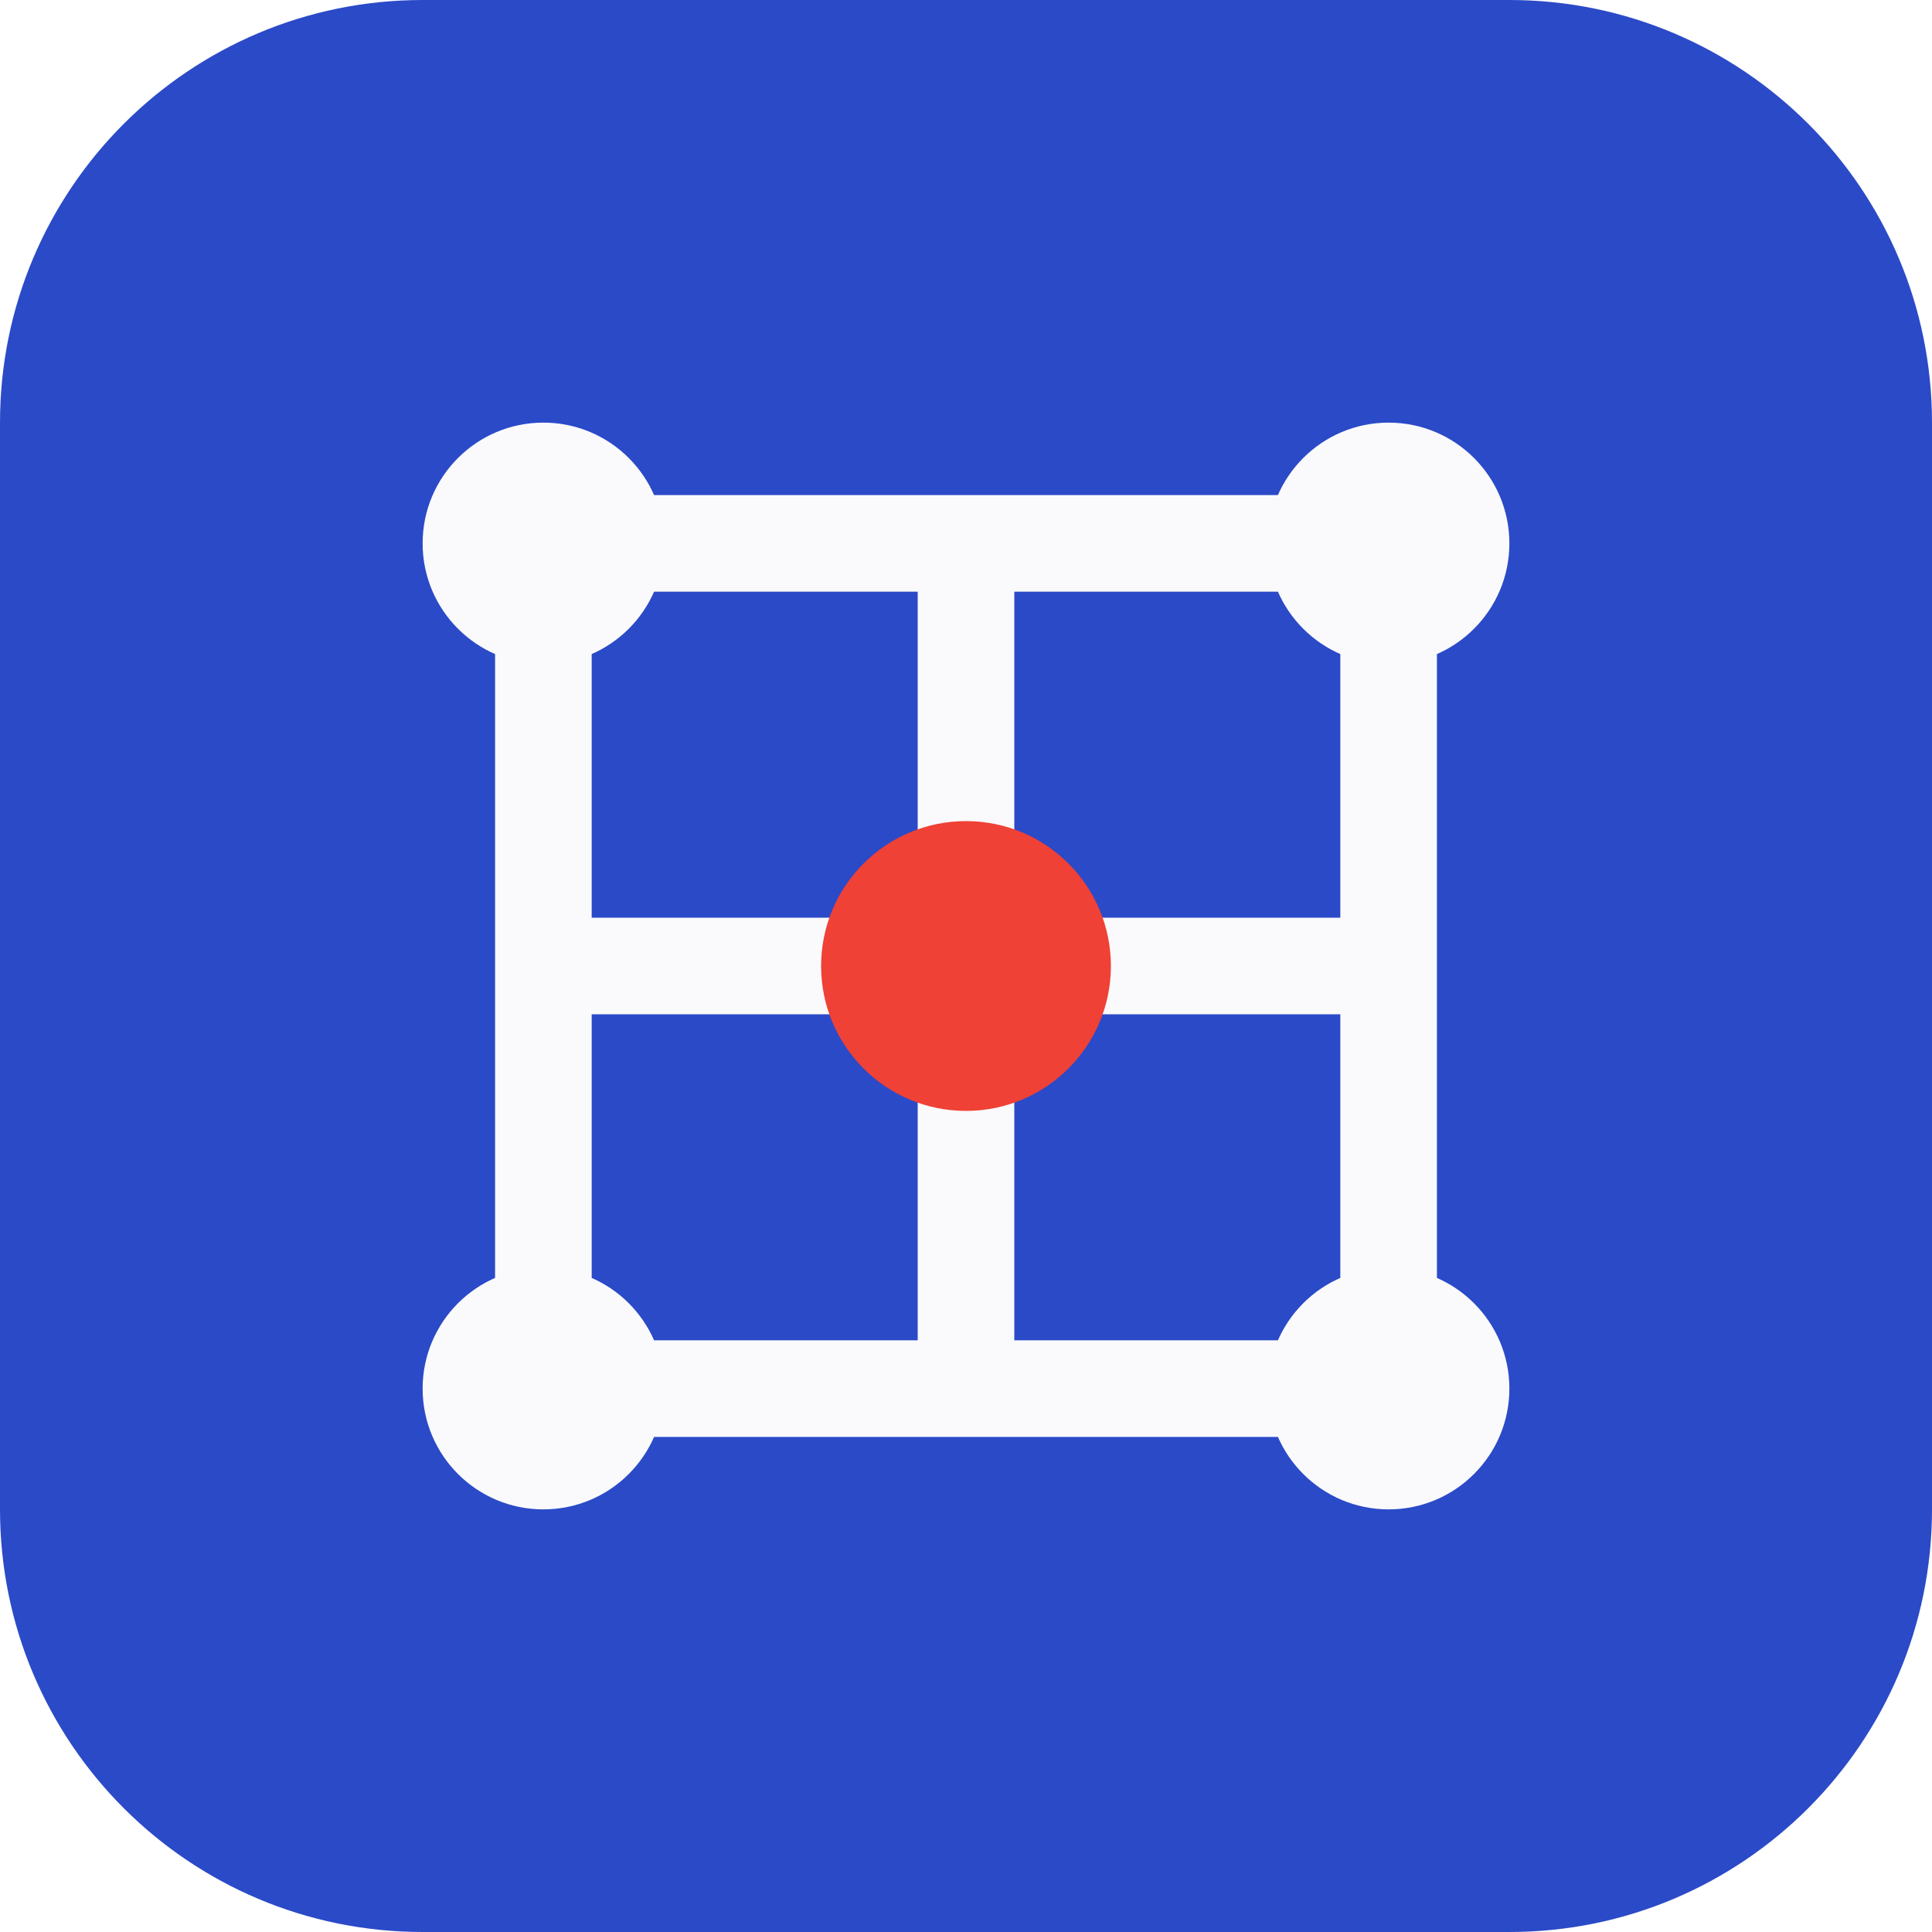
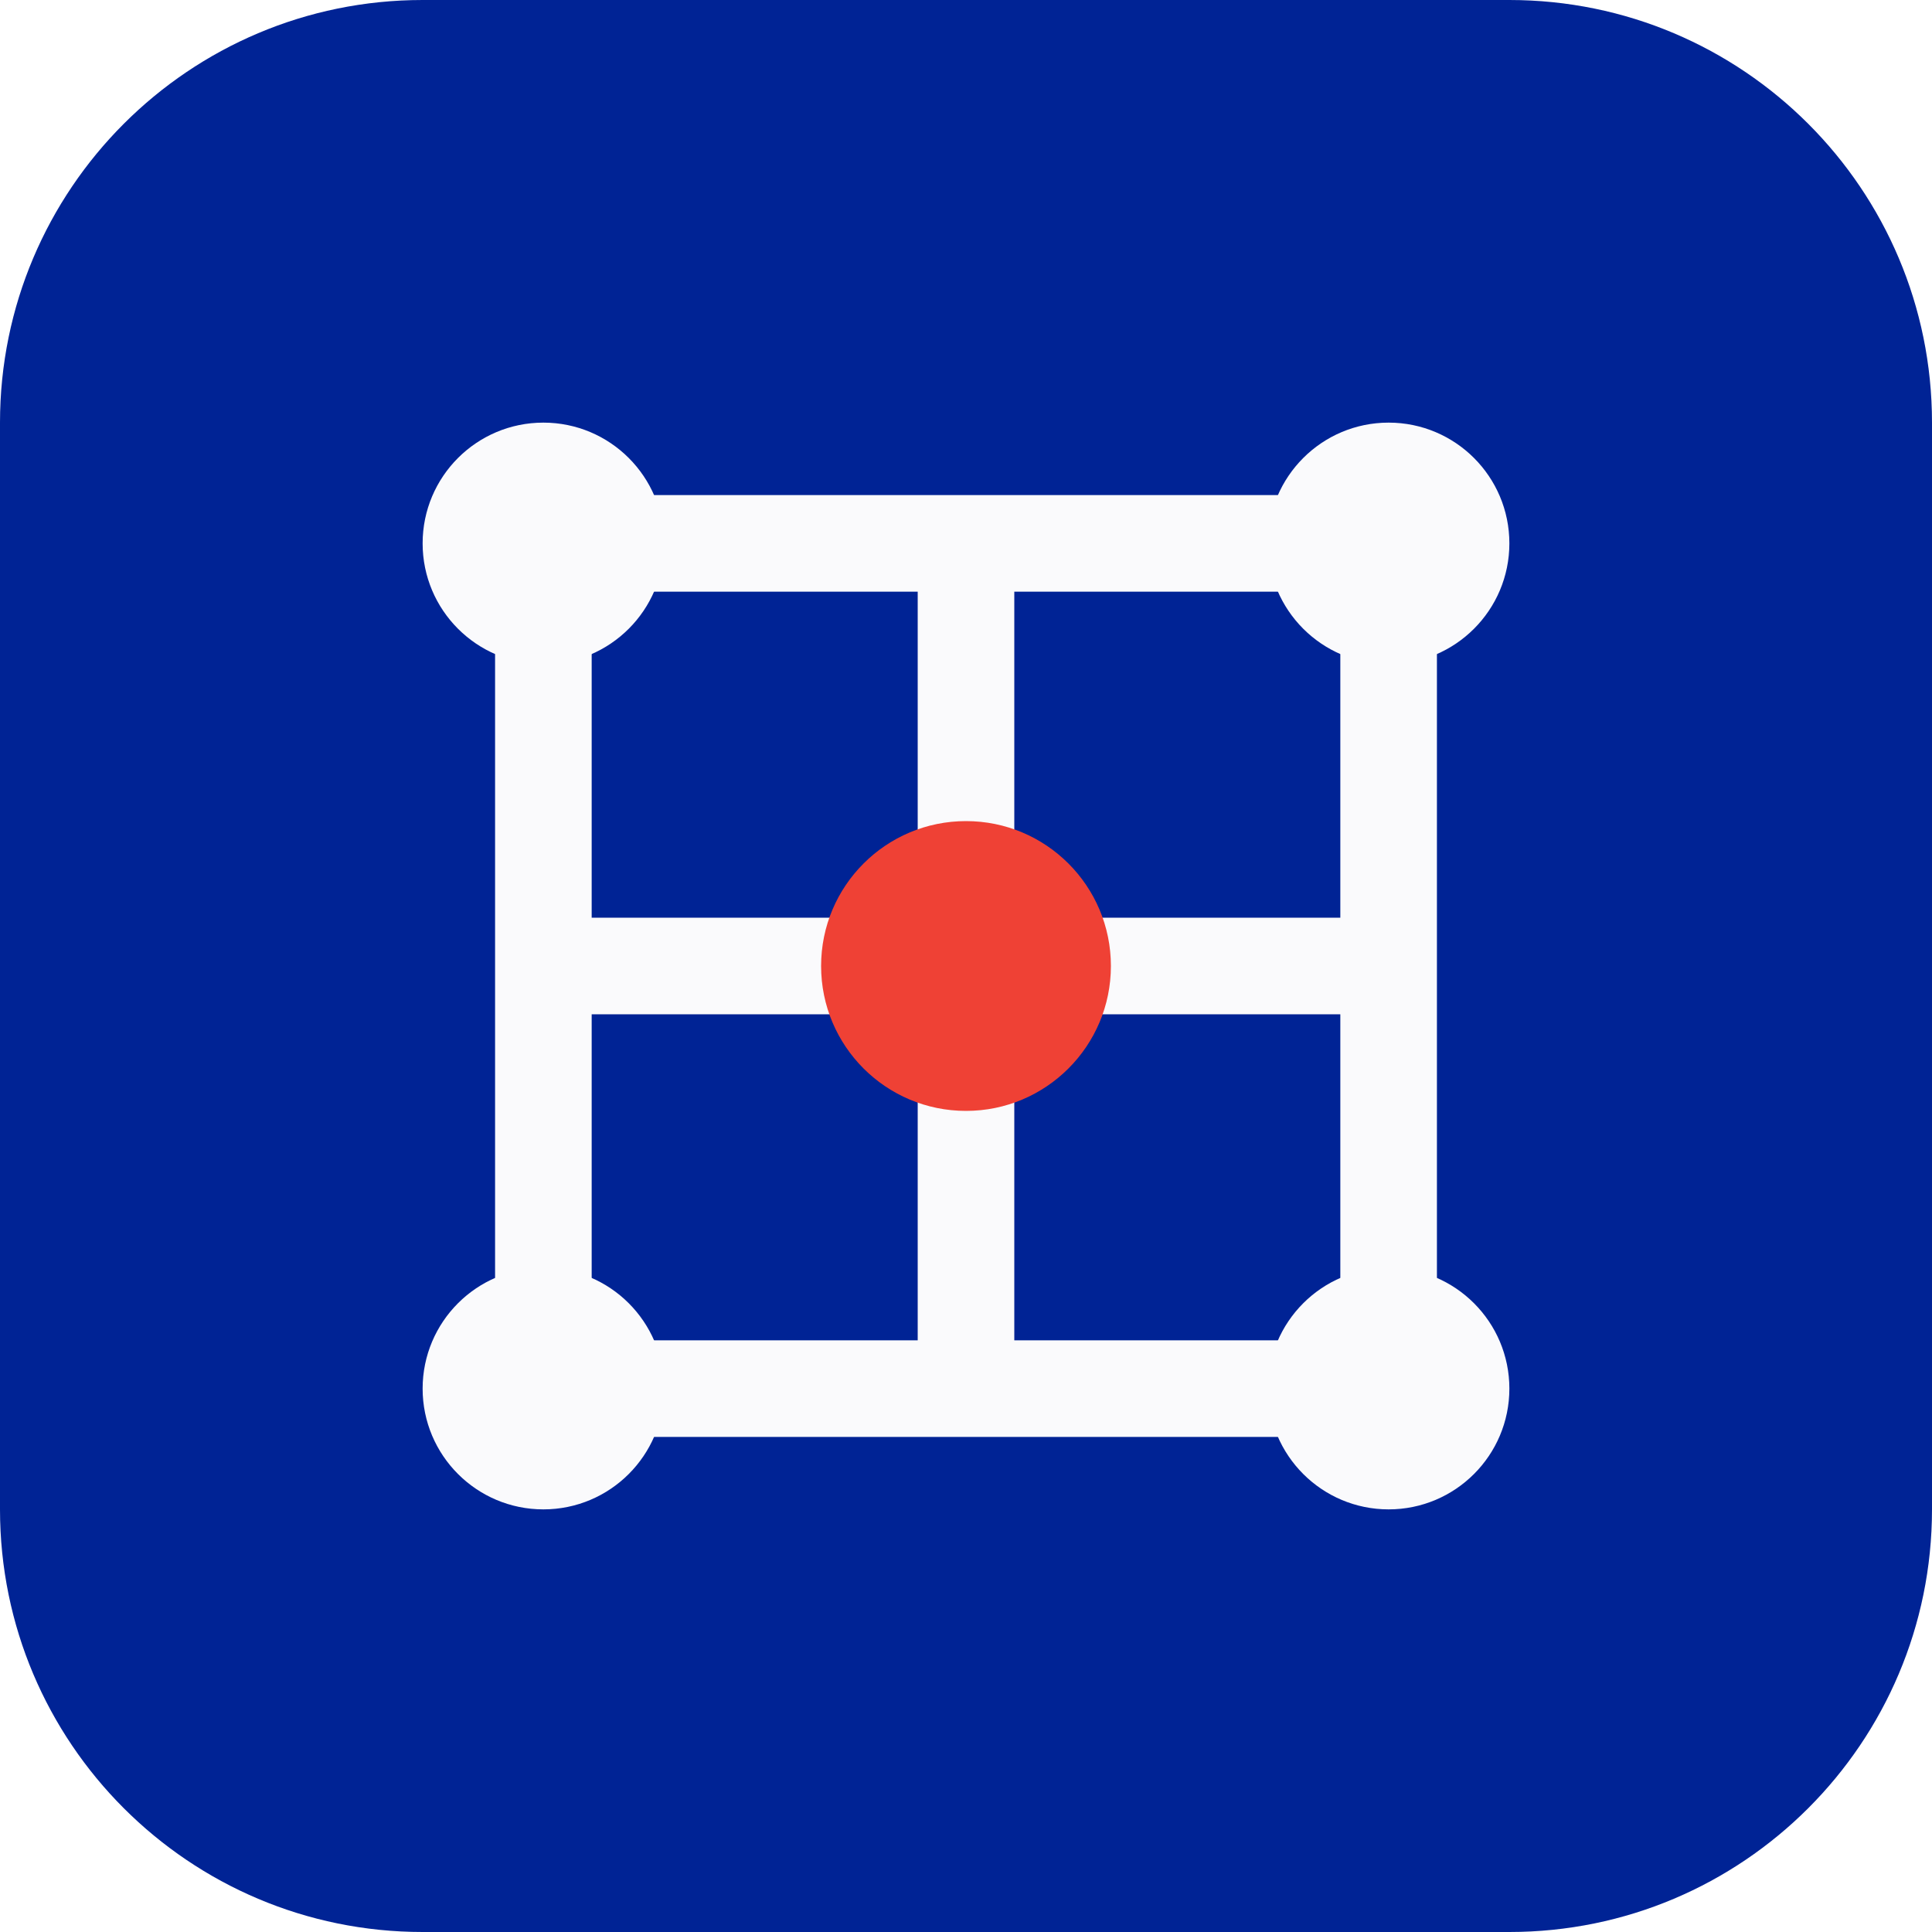
<svg xmlns="http://www.w3.org/2000/svg" viewBox="0 0 32 32">
-   <rect width="32" height="32" rx="7" fill="#2B4AC8" />
+   <rect width="32" height="32" rx="7" fill="#002395" />
  <g stroke="#FAFAFC" stroke-width="1.6" fill="none">
    <path d="M9 9h14v14H9zM16 9v14M9 16h14" />
  </g>
  <g fill="#FAFAFC">
    <circle cx="9" cy="9" r="2" />
    <circle cx="23" cy="9" r="2" />
    <circle cx="9" cy="23" r="2" />
    <circle cx="23" cy="23" r="2" />
  </g>
  <circle cx="16" cy="16" r="2.4" fill="#EF4135" />
</svg>
